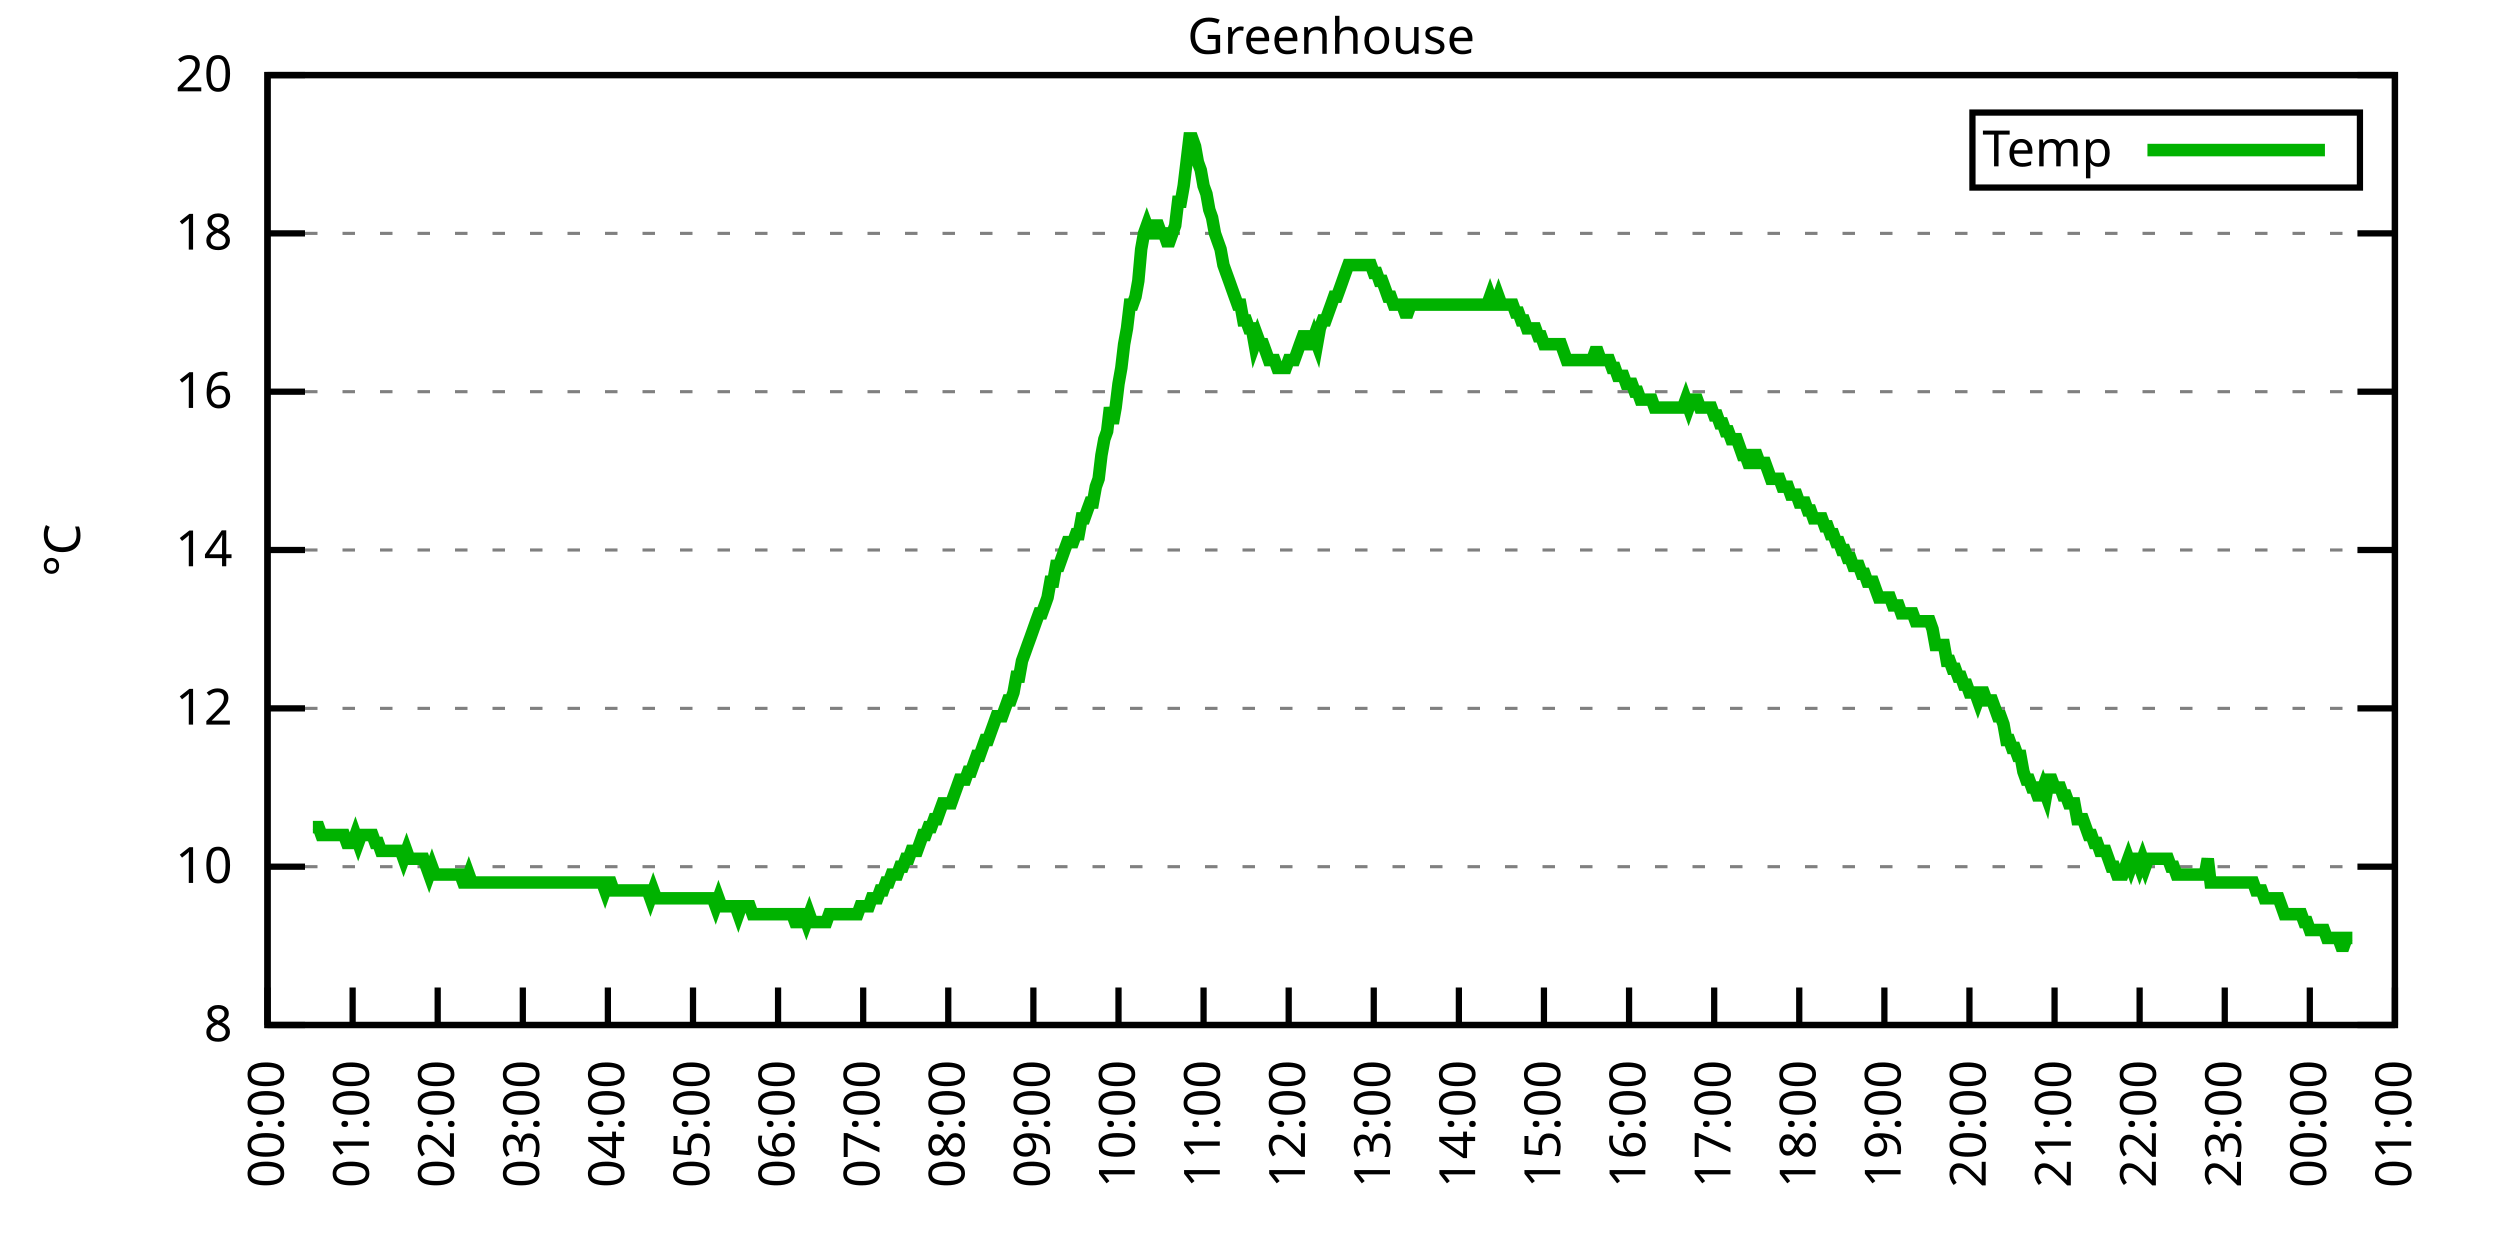
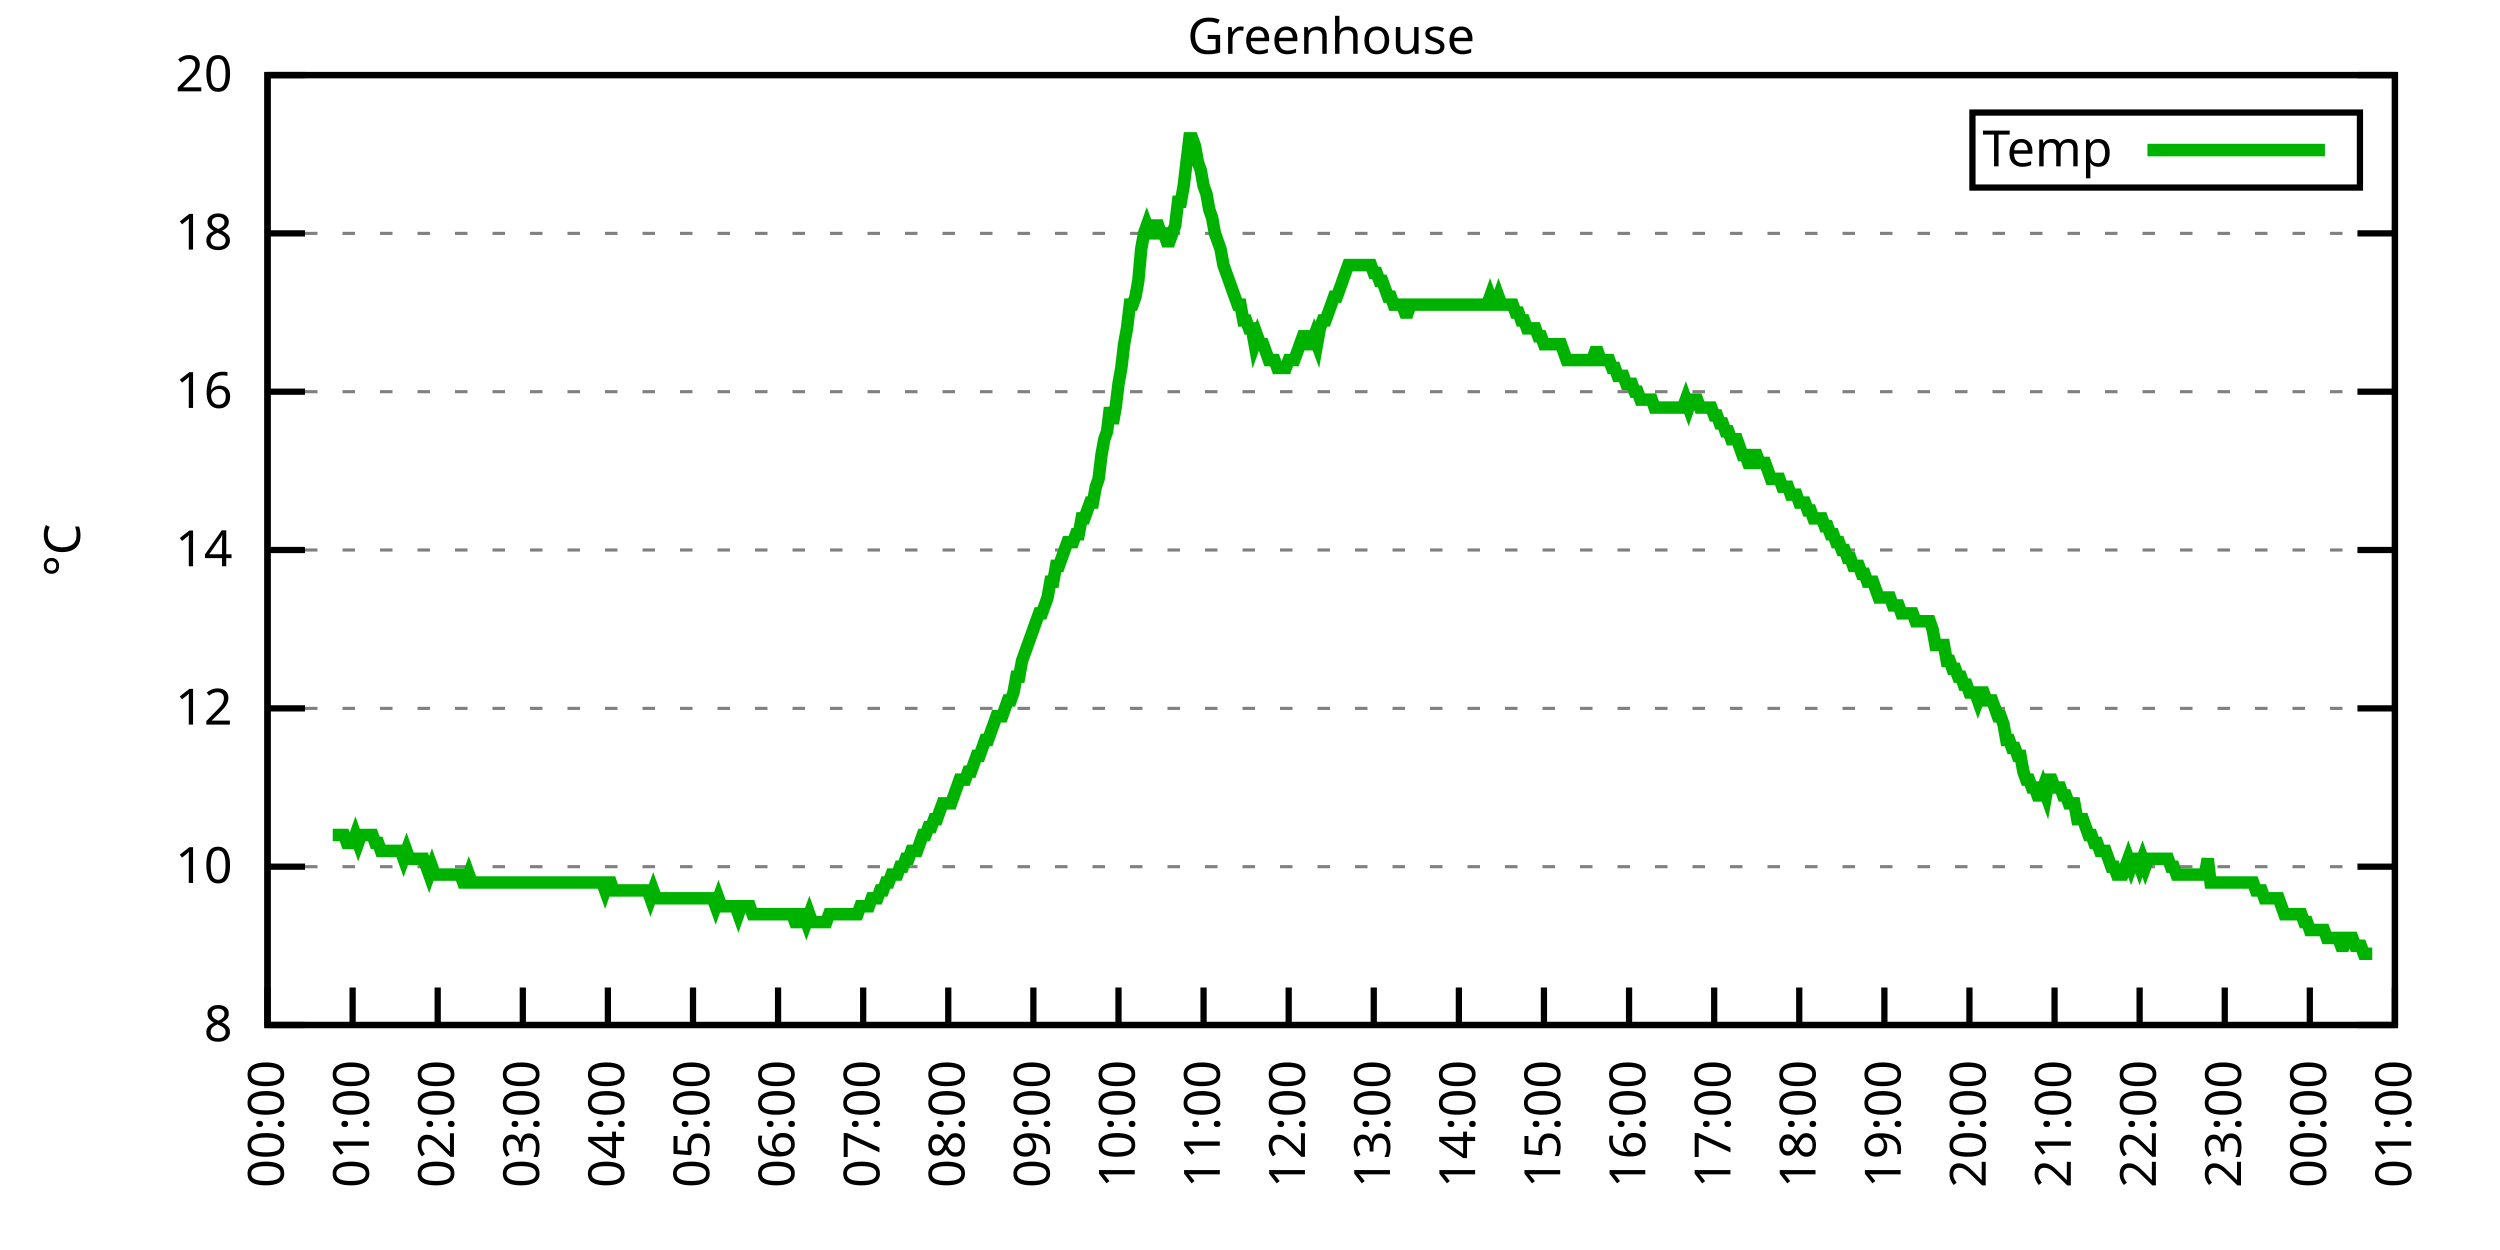
<svg xmlns="http://www.w3.org/2000/svg" xmlns:xlink="http://www.w3.org/1999/xlink" width="400" height="200" viewBox="0 0 400 200">
  <g id="gnuplot_canvas">
    <rect x="0" y="0" width="400" height="200" fill="none" />
    <defs>
      <circle id="gpDot" r="0.5" stroke-width="0.5" stroke="currentColor" />
      <path id="gpPt0" stroke-width="0.333" stroke="currentColor" d="M-1,0 h2 M0,-1 v2" />
      <path id="gpPt1" stroke-width="0.333" stroke="currentColor" d="M-1,-1 L1,1 M1,-1 L-1,1" />
      <path id="gpPt2" stroke-width="0.333" stroke="currentColor" d="M-1,0 L1,0 M0,-1 L0,1 M-1,-1 L1,1 M-1,1 L1,-1" />
      <rect id="gpPt3" stroke-width="0.333" stroke="currentColor" x="-1" y="-1" width="2" height="2" />
      <rect id="gpPt4" stroke-width="0.333" stroke="currentColor" fill="currentColor" x="-1" y="-1" width="2" height="2" />
      <circle id="gpPt5" stroke-width="0.333" stroke="currentColor" cx="0" cy="0" r="1" />
      <use xlink:href="#gpPt5" id="gpPt6" fill="currentColor" stroke="none" />
      <path id="gpPt7" stroke-width="0.333" stroke="currentColor" d="M0,-1.33 L-1.33,0.67 L1.33,0.67 z" />
      <use xlink:href="#gpPt7" id="gpPt8" fill="currentColor" stroke="none" />
      <use xlink:href="#gpPt7" id="gpPt9" stroke="currentColor" transform="rotate(180)" />
      <use xlink:href="#gpPt9" id="gpPt10" fill="currentColor" stroke="none" />
      <use xlink:href="#gpPt3" id="gpPt11" stroke="currentColor" transform="rotate(45)" />
      <use xlink:href="#gpPt11" id="gpPt12" fill="currentColor" stroke="none" />
      <path id="gpPt13" stroke-width="0.333" stroke="currentColor" d="M0,1.330 L1.265,0.411 L0.782,-1.067 L-0.782,-1.076 L-1.265,0.411 z" />
      <use xlink:href="#gpPt13" id="gpPt14" fill="currentColor" stroke="none" />
      <filter id="textbox" filterUnits="objectBoundingBox" x="0" y="0" height="1" width="1">
        <feFlood flood-color="white" flood-opacity="1" result="bgnd" />
        <feComposite in="SourceGraphic" in2="bgnd" operator="atop" />
      </filter>
      <filter id="greybox" filterUnits="objectBoundingBox" x="0" y="0" height="1" width="1">
        <feFlood flood-color="lightgrey" flood-opacity="1" result="grey" />
        <feComposite in="SourceGraphic" in2="grey" operator="atop" />
      </filter>
    </defs>
    <g fill="none" color="white" stroke="currentColor" stroke-width="1.00" stroke-linecap="butt" stroke-linejoin="miter">
</g>
    <g fill="none" color="black" stroke="currentColor" stroke-width="1.00" stroke-linecap="butt" stroke-linejoin="miter">
      <g stroke="none" shape-rendering="crispEdges">
        <polygon fill="rgb(255, 255, 255)" points="42.80,164.00 383.18,164.00 383.18,12.02 42.80,12.02 " />
      </g>
    </g>
    <g fill="none" color="black" stroke="currentColor" stroke-width="1.00" stroke-linecap="butt" stroke-linejoin="miter">
</g>
    <g fill="none" color="black" stroke="black" stroke-width="0.50" stroke-linecap="butt" stroke-linejoin="miter">
</g>
    <g fill="none" color="gray" stroke="currentColor" stroke-width="0.50" stroke-linecap="butt" stroke-linejoin="miter">
      <path stroke="gray" stroke-dasharray="2,4" class="gridline" d="M42.80,164.00 L383.19,164.00  " />
    </g>
    <g fill="none" color="gray" stroke="gray" stroke-width="1.00" stroke-linecap="butt" stroke-linejoin="miter">
</g>
    <g fill="none" color="black" stroke="currentColor" stroke-width="1.00" stroke-linecap="butt" stroke-linejoin="miter">
      <path stroke="black" d="M42.80,164.00 L48.80,164.00 M383.19,164.00 L377.19,164.00  " />
      <g transform="translate(37.20,166.60)" stroke="none" fill="black" font-family="Sans" font-size="8.00" text-anchor="end">
        <text>
          <tspan font-family="Sans"> 8</tspan>
        </text>
      </g>
    </g>
    <g fill="none" color="black" stroke="currentColor" stroke-width="1.00" stroke-linecap="butt" stroke-linejoin="miter">
</g>
    <g fill="none" color="black" stroke="black" stroke-width="0.50" stroke-linecap="butt" stroke-linejoin="miter">
</g>
    <g fill="none" color="gray" stroke="currentColor" stroke-width="0.50" stroke-linecap="butt" stroke-linejoin="miter">
      <path stroke="gray" stroke-dasharray="2,4" class="gridline" d="M42.80,138.67 L383.19,138.67  " />
    </g>
    <g fill="none" color="gray" stroke="gray" stroke-width="1.00" stroke-linecap="butt" stroke-linejoin="miter">
</g>
    <g fill="none" color="black" stroke="currentColor" stroke-width="1.00" stroke-linecap="butt" stroke-linejoin="miter">
      <path stroke="black" d="M42.80,138.67 L48.80,138.67 M383.19,138.67 L377.19,138.67  " />
      <g transform="translate(37.20,141.27)" stroke="none" fill="black" font-family="Sans" font-size="8.00" text-anchor="end">
        <text>
          <tspan font-family="Sans"> 10</tspan>
        </text>
      </g>
    </g>
    <g fill="none" color="black" stroke="currentColor" stroke-width="1.00" stroke-linecap="butt" stroke-linejoin="miter">
</g>
    <g fill="none" color="black" stroke="black" stroke-width="0.50" stroke-linecap="butt" stroke-linejoin="miter">
</g>
    <g fill="none" color="gray" stroke="currentColor" stroke-width="0.50" stroke-linecap="butt" stroke-linejoin="miter">
      <path stroke="gray" stroke-dasharray="2,4" class="gridline" d="M42.80,113.34 L383.19,113.34  " />
    </g>
    <g fill="none" color="gray" stroke="gray" stroke-width="1.00" stroke-linecap="butt" stroke-linejoin="miter">
</g>
    <g fill="none" color="black" stroke="currentColor" stroke-width="1.00" stroke-linecap="butt" stroke-linejoin="miter">
      <path stroke="black" d="M42.80,113.34 L48.80,113.34 M383.19,113.34 L377.19,113.34  " />
      <g transform="translate(37.20,115.94)" stroke="none" fill="black" font-family="Sans" font-size="8.00" text-anchor="end">
        <text>
          <tspan font-family="Sans"> 12</tspan>
        </text>
      </g>
    </g>
    <g fill="none" color="black" stroke="currentColor" stroke-width="1.00" stroke-linecap="butt" stroke-linejoin="miter">
</g>
    <g fill="none" color="black" stroke="black" stroke-width="0.50" stroke-linecap="butt" stroke-linejoin="miter">
</g>
    <g fill="none" color="gray" stroke="currentColor" stroke-width="0.50" stroke-linecap="butt" stroke-linejoin="miter">
      <path stroke="gray" stroke-dasharray="2,4" class="gridline" d="M42.80,88.00 L383.19,88.00  " />
    </g>
    <g fill="none" color="gray" stroke="gray" stroke-width="1.00" stroke-linecap="butt" stroke-linejoin="miter">
</g>
    <g fill="none" color="black" stroke="currentColor" stroke-width="1.00" stroke-linecap="butt" stroke-linejoin="miter">
      <path stroke="black" d="M42.80,88.00 L48.80,88.00 M383.19,88.00 L377.19,88.00  " />
      <g transform="translate(37.20,90.60)" stroke="none" fill="black" font-family="Sans" font-size="8.00" text-anchor="end">
        <text>
          <tspan font-family="Sans"> 14</tspan>
        </text>
      </g>
    </g>
    <g fill="none" color="black" stroke="currentColor" stroke-width="1.00" stroke-linecap="butt" stroke-linejoin="miter">
</g>
    <g fill="none" color="black" stroke="black" stroke-width="0.50" stroke-linecap="butt" stroke-linejoin="miter">
</g>
    <g fill="none" color="gray" stroke="currentColor" stroke-width="0.50" stroke-linecap="butt" stroke-linejoin="miter">
      <path stroke="gray" stroke-dasharray="2,4" class="gridline" d="M42.80,62.67 L383.19,62.67  " />
    </g>
    <g fill="none" color="gray" stroke="gray" stroke-width="1.00" stroke-linecap="butt" stroke-linejoin="miter">
</g>
    <g fill="none" color="black" stroke="currentColor" stroke-width="1.00" stroke-linecap="butt" stroke-linejoin="miter">
      <path stroke="black" d="M42.80,62.67 L48.80,62.67 M383.19,62.67 L377.19,62.67  " />
      <g transform="translate(37.20,65.27)" stroke="none" fill="black" font-family="Sans" font-size="8.00" text-anchor="end">
        <text>
          <tspan font-family="Sans"> 16</tspan>
        </text>
      </g>
    </g>
    <g fill="none" color="black" stroke="currentColor" stroke-width="1.00" stroke-linecap="butt" stroke-linejoin="miter">
</g>
    <g fill="none" color="black" stroke="black" stroke-width="0.50" stroke-linecap="butt" stroke-linejoin="miter">
</g>
    <g fill="none" color="gray" stroke="currentColor" stroke-width="0.50" stroke-linecap="butt" stroke-linejoin="miter">
      <path stroke="gray" stroke-dasharray="2,4" class="gridline" d="M42.80,37.34 L383.19,37.34  " />
    </g>
    <g fill="none" color="gray" stroke="gray" stroke-width="1.00" stroke-linecap="butt" stroke-linejoin="miter">
</g>
    <g fill="none" color="black" stroke="currentColor" stroke-width="1.00" stroke-linecap="butt" stroke-linejoin="miter">
      <path stroke="black" d="M42.80,37.34 L48.80,37.34 M383.19,37.34 L377.19,37.34  " />
      <g transform="translate(37.20,39.94)" stroke="none" fill="black" font-family="Sans" font-size="8.00" text-anchor="end">
        <text>
          <tspan font-family="Sans"> 18</tspan>
        </text>
      </g>
    </g>
    <g fill="none" color="black" stroke="currentColor" stroke-width="1.00" stroke-linecap="butt" stroke-linejoin="miter">
</g>
    <g fill="none" color="black" stroke="black" stroke-width="0.50" stroke-linecap="butt" stroke-linejoin="miter">
</g>
    <g fill="none" color="gray" stroke="currentColor" stroke-width="0.50" stroke-linecap="butt" stroke-linejoin="miter">
      <path stroke="gray" stroke-dasharray="2,4" class="gridline" d="M42.80,12.01 L383.19,12.01  " />
    </g>
    <g fill="none" color="gray" stroke="gray" stroke-width="1.00" stroke-linecap="butt" stroke-linejoin="miter">
</g>
    <g fill="none" color="black" stroke="currentColor" stroke-width="1.00" stroke-linecap="butt" stroke-linejoin="miter">
      <path stroke="black" d="M42.80,12.01 L48.80,12.01 M383.19,12.01 L377.19,12.01  " />
      <g transform="translate(37.20,14.61)" stroke="none" fill="black" font-family="Sans" font-size="8.00" text-anchor="end">
        <text>
          <tspan font-family="Sans"> 20</tspan>
        </text>
      </g>
    </g>
    <g fill="none" color="black" stroke="currentColor" stroke-width="1.00" stroke-linecap="butt" stroke-linejoin="miter">
      <path stroke="black" d="M42.80,164.00 L42.80,158.00  " />
      <g transform="translate(45.40,169.60) rotate(270.00)" stroke="none" fill="black" font-family="Sans" font-size="8.00" text-anchor="end">
        <text>
          <tspan font-family="Sans">00:00</tspan>
        </text>
      </g>
    </g>
    <g fill="none" color="black" stroke="currentColor" stroke-width="1.00" stroke-linecap="butt" stroke-linejoin="miter">
      <path stroke="black" d="M56.42,164.00 L56.42,158.00  " />
      <g transform="translate(59.02,169.60) rotate(270.00)" stroke="none" fill="black" font-family="Sans" font-size="8.00" text-anchor="end">
        <text>
          <tspan font-family="Sans">01:00</tspan>
        </text>
      </g>
    </g>
    <g fill="none" color="black" stroke="currentColor" stroke-width="1.00" stroke-linecap="butt" stroke-linejoin="miter">
      <path stroke="black" d="M70.03,164.00 L70.03,158.00  " />
      <g transform="translate(72.63,169.60) rotate(270.00)" stroke="none" fill="black" font-family="Sans" font-size="8.00" text-anchor="end">
        <text>
          <tspan font-family="Sans">02:00</tspan>
        </text>
      </g>
    </g>
    <g fill="none" color="black" stroke="currentColor" stroke-width="1.00" stroke-linecap="butt" stroke-linejoin="miter">
      <path stroke="black" d="M83.65,164.00 L83.65,158.00  " />
      <g transform="translate(86.25,169.60) rotate(270.00)" stroke="none" fill="black" font-family="Sans" font-size="8.00" text-anchor="end">
        <text>
          <tspan font-family="Sans">03:00</tspan>
        </text>
      </g>
    </g>
    <g fill="none" color="black" stroke="currentColor" stroke-width="1.00" stroke-linecap="butt" stroke-linejoin="miter">
      <path stroke="black" d="M97.26,164.00 L97.26,158.00  " />
      <g transform="translate(99.86,169.60) rotate(270.00)" stroke="none" fill="black" font-family="Sans" font-size="8.00" text-anchor="end">
        <text>
          <tspan font-family="Sans">04:00</tspan>
        </text>
      </g>
    </g>
    <g fill="none" color="black" stroke="currentColor" stroke-width="1.00" stroke-linecap="butt" stroke-linejoin="miter">
      <path stroke="black" d="M110.88,164.00 L110.88,158.00  " />
      <g transform="translate(113.48,169.60) rotate(270.00)" stroke="none" fill="black" font-family="Sans" font-size="8.00" text-anchor="end">
        <text>
          <tspan font-family="Sans">05:00</tspan>
        </text>
      </g>
    </g>
    <g fill="none" color="black" stroke="currentColor" stroke-width="1.00" stroke-linecap="butt" stroke-linejoin="miter">
      <path stroke="black" d="M124.49,164.00 L124.49,158.00  " />
      <g transform="translate(127.09,169.60) rotate(270.00)" stroke="none" fill="black" font-family="Sans" font-size="8.00" text-anchor="end">
        <text>
          <tspan font-family="Sans">06:00</tspan>
        </text>
      </g>
    </g>
    <g fill="none" color="black" stroke="currentColor" stroke-width="1.00" stroke-linecap="butt" stroke-linejoin="miter">
      <path stroke="black" d="M138.11,164.00 L138.11,158.00  " />
      <g transform="translate(140.71,169.60) rotate(270.00)" stroke="none" fill="black" font-family="Sans" font-size="8.00" text-anchor="end">
        <text>
          <tspan font-family="Sans">07:00</tspan>
        </text>
      </g>
    </g>
    <g fill="none" color="black" stroke="currentColor" stroke-width="1.00" stroke-linecap="butt" stroke-linejoin="miter">
      <path stroke="black" d="M151.72,164.00 L151.72,158.00  " />
      <g transform="translate(154.32,169.60) rotate(270.00)" stroke="none" fill="black" font-family="Sans" font-size="8.00" text-anchor="end">
        <text>
          <tspan font-family="Sans">08:00</tspan>
        </text>
      </g>
    </g>
    <g fill="none" color="black" stroke="currentColor" stroke-width="1.00" stroke-linecap="butt" stroke-linejoin="miter">
      <path stroke="black" d="M165.34,164.00 L165.34,158.00  " />
      <g transform="translate(167.94,169.60) rotate(270.00)" stroke="none" fill="black" font-family="Sans" font-size="8.00" text-anchor="end">
        <text>
          <tspan font-family="Sans">09:00</tspan>
        </text>
      </g>
    </g>
    <g fill="none" color="black" stroke="currentColor" stroke-width="1.00" stroke-linecap="butt" stroke-linejoin="miter">
      <path stroke="black" d="M178.96,164.00 L178.96,158.00  " />
      <g transform="translate(181.56,169.60) rotate(270.00)" stroke="none" fill="black" font-family="Sans" font-size="8.00" text-anchor="end">
        <text>
          <tspan font-family="Sans">10:00</tspan>
        </text>
      </g>
    </g>
    <g fill="none" color="black" stroke="currentColor" stroke-width="1.00" stroke-linecap="butt" stroke-linejoin="miter">
      <path stroke="black" d="M192.57,164.00 L192.57,158.00  " />
      <g transform="translate(195.17,169.60) rotate(270.00)" stroke="none" fill="black" font-family="Sans" font-size="8.00" text-anchor="end">
        <text>
          <tspan font-family="Sans">11:00</tspan>
        </text>
      </g>
    </g>
    <g fill="none" color="black" stroke="currentColor" stroke-width="1.00" stroke-linecap="butt" stroke-linejoin="miter">
      <path stroke="black" d="M206.19,164.00 L206.19,158.00  " />
      <g transform="translate(208.79,169.60) rotate(270.00)" stroke="none" fill="black" font-family="Sans" font-size="8.00" text-anchor="end">
        <text>
          <tspan font-family="Sans">12:00</tspan>
        </text>
      </g>
    </g>
    <g fill="none" color="black" stroke="currentColor" stroke-width="1.00" stroke-linecap="butt" stroke-linejoin="miter">
      <path stroke="black" d="M219.80,164.00 L219.80,158.00  " />
      <g transform="translate(222.40,169.60) rotate(270.00)" stroke="none" fill="black" font-family="Sans" font-size="8.00" text-anchor="end">
        <text>
          <tspan font-family="Sans">13:00</tspan>
        </text>
      </g>
    </g>
    <g fill="none" color="black" stroke="currentColor" stroke-width="1.00" stroke-linecap="butt" stroke-linejoin="miter">
      <path stroke="black" d="M233.42,164.00 L233.42,158.00  " />
      <g transform="translate(236.02,169.60) rotate(270.00)" stroke="none" fill="black" font-family="Sans" font-size="8.00" text-anchor="end">
        <text>
          <tspan font-family="Sans">14:00</tspan>
        </text>
      </g>
    </g>
    <g fill="none" color="black" stroke="currentColor" stroke-width="1.00" stroke-linecap="butt" stroke-linejoin="miter">
      <path stroke="black" d="M247.03,164.00 L247.03,158.00  " />
      <g transform="translate(249.63,169.60) rotate(270.00)" stroke="none" fill="black" font-family="Sans" font-size="8.00" text-anchor="end">
        <text>
          <tspan font-family="Sans">15:00</tspan>
        </text>
      </g>
    </g>
    <g fill="none" color="black" stroke="currentColor" stroke-width="1.00" stroke-linecap="butt" stroke-linejoin="miter">
      <path stroke="black" d="M260.65,164.00 L260.65,158.00  " />
      <g transform="translate(263.25,169.60) rotate(270.00)" stroke="none" fill="black" font-family="Sans" font-size="8.00" text-anchor="end">
        <text>
          <tspan font-family="Sans">16:00</tspan>
        </text>
      </g>
    </g>
    <g fill="none" color="black" stroke="currentColor" stroke-width="1.00" stroke-linecap="butt" stroke-linejoin="miter">
      <path stroke="black" d="M274.27,164.00 L274.27,158.00  " />
      <g transform="translate(276.87,169.60) rotate(270.00)" stroke="none" fill="black" font-family="Sans" font-size="8.00" text-anchor="end">
        <text>
          <tspan font-family="Sans">17:00</tspan>
        </text>
      </g>
    </g>
    <g fill="none" color="black" stroke="currentColor" stroke-width="1.00" stroke-linecap="butt" stroke-linejoin="miter">
      <path stroke="black" d="M287.88,164.00 L287.88,158.00  " />
      <g transform="translate(290.48,169.60) rotate(270.00)" stroke="none" fill="black" font-family="Sans" font-size="8.00" text-anchor="end">
        <text>
          <tspan font-family="Sans">18:00</tspan>
        </text>
      </g>
    </g>
    <g fill="none" color="black" stroke="currentColor" stroke-width="1.00" stroke-linecap="butt" stroke-linejoin="miter">
      <path stroke="black" d="M301.50,164.00 L301.50,158.00  " />
      <g transform="translate(304.10,169.60) rotate(270.00)" stroke="none" fill="black" font-family="Sans" font-size="8.00" text-anchor="end">
        <text>
          <tspan font-family="Sans">19:00</tspan>
        </text>
      </g>
    </g>
    <g fill="none" color="black" stroke="currentColor" stroke-width="1.00" stroke-linecap="butt" stroke-linejoin="miter">
      <path stroke="black" d="M315.11,164.00 L315.11,158.00  " />
      <g transform="translate(317.71,169.60) rotate(270.00)" stroke="none" fill="black" font-family="Sans" font-size="8.00" text-anchor="end">
        <text>
          <tspan font-family="Sans">20:00</tspan>
        </text>
      </g>
    </g>
    <g fill="none" color="black" stroke="currentColor" stroke-width="1.00" stroke-linecap="butt" stroke-linejoin="miter">
      <path stroke="black" d="M328.73,164.00 L328.73,158.00  " />
      <g transform="translate(331.33,169.60) rotate(270.00)" stroke="none" fill="black" font-family="Sans" font-size="8.00" text-anchor="end">
        <text>
          <tspan font-family="Sans">21:00</tspan>
        </text>
      </g>
    </g>
    <g fill="none" color="black" stroke="currentColor" stroke-width="1.00" stroke-linecap="butt" stroke-linejoin="miter">
      <path stroke="black" d="M342.34,164.00 L342.34,158.00  " />
      <g transform="translate(344.94,169.60) rotate(270.00)" stroke="none" fill="black" font-family="Sans" font-size="8.00" text-anchor="end">
        <text>
          <tspan font-family="Sans">22:00</tspan>
        </text>
      </g>
    </g>
    <g fill="none" color="black" stroke="currentColor" stroke-width="1.00" stroke-linecap="butt" stroke-linejoin="miter">
      <path stroke="black" d="M355.96,164.00 L355.96,158.00  " />
      <g transform="translate(358.56,169.60) rotate(270.00)" stroke="none" fill="black" font-family="Sans" font-size="8.00" text-anchor="end">
        <text>
          <tspan font-family="Sans">23:00</tspan>
        </text>
      </g>
    </g>
    <g fill="none" color="black" stroke="currentColor" stroke-width="1.00" stroke-linecap="butt" stroke-linejoin="miter">
      <path stroke="black" d="M369.57,164.00 L369.57,158.00  " />
      <g transform="translate(372.17,169.60) rotate(270.00)" stroke="none" fill="black" font-family="Sans" font-size="8.00" text-anchor="end">
        <text>
          <tspan font-family="Sans">00:00</tspan>
        </text>
      </g>
    </g>
    <g fill="none" color="black" stroke="currentColor" stroke-width="1.00" stroke-linecap="butt" stroke-linejoin="miter">
      <path stroke="black" d="M383.19,164.00 L383.19,158.00  " />
      <g transform="translate(385.79,169.60) rotate(270.00)" stroke="none" fill="black" font-family="Sans" font-size="8.00" text-anchor="end">
        <text>
          <tspan font-family="Sans">01:00</tspan>
        </text>
      </g>
    </g>
    <g fill="none" color="black" stroke="currentColor" stroke-width="1.00" stroke-linecap="butt" stroke-linejoin="miter">
</g>
    <g fill="none" color="black" stroke="currentColor" stroke-width="1.00" stroke-linecap="butt" stroke-linejoin="miter">
      <path stroke="black" d="M42.80,12.01 L42.80,164.00 L383.19,164.00 L383.19,12.01 L42.80,12.01 Z  " />
    </g>
    <g fill="none" color="black" stroke="currentColor" stroke-width="1.00" stroke-linecap="butt" stroke-linejoin="miter">
</g>
    <g fill="none" color="black" stroke="currentColor" stroke-width="1.00" stroke-linecap="butt" stroke-linejoin="miter">
      <path stroke="black" d="M315.59,30.01 L315.59,18.01 L377.59,18.01 L377.59,30.01 L315.59,30.01 Z  " />
    </g>
    <g id="Greenhouse_plot_1">
      <g fill="none" color="white" stroke="black" stroke-width="2.00" stroke-linecap="butt" stroke-linejoin="miter">
</g>
      <g fill="none" color="black" stroke="currentColor" stroke-width="2.00" stroke-linecap="butt" stroke-linejoin="miter">
        <g transform="translate(337.99,26.61)" stroke="none" fill="black" font-family="Sans" font-size="8.00" text-anchor="end">
          <text>
            <tspan font-family="Sans">Temp</tspan>
          </text>
        </g>
      </g>
      <g fill="none" color="black" stroke="currentColor" stroke-width="2.00" stroke-linecap="butt" stroke-linejoin="miter">
-         <path stroke="rgb(  0, 178,   0)" d="M343.59,24.01 L371.99,24.01 M50.06,132.34 L50.52,132.34 L50.97,132.34 L51.42,133.60 L51.88,133.60 L52.33,133.60   L52.78,133.60 L53.24,133.60 L53.69,133.60 L54.15,133.60 L54.60,133.60 L55.05,133.60 L55.51,134.87 L55.96,134.87   L56.42,134.87 L56.87,133.60 L57.32,134.87 L57.78,133.60 L58.23,133.60 L58.68,133.60 L59.14,133.60 L59.59,133.60   L60.05,134.87 L60.50,134.87 L60.95,136.14 L61.41,136.14 L61.86,136.14 L62.32,136.14 L62.77,136.14 L63.22,136.14   L63.68,136.14 L64.13,136.14 L64.58,137.40 L65.04,136.14 L65.49,137.40 L65.95,137.40 L66.40,137.40 L66.85,137.40   L67.31,137.40 L67.76,137.40 L68.22,138.67 L68.67,139.93 L69.12,138.67 L69.58,139.93 L70.03,139.93 L70.49,139.93   L70.94,139.93 L71.39,139.93 L71.85,139.93 L72.30,139.93 L72.75,139.93 L73.21,139.93 L73.66,139.93 L74.12,141.20   L74.57,141.20 L75.02,139.93 L75.48,141.20 L75.93,141.20 L76.39,141.20 L76.84,141.20 L77.29,141.20 L77.75,141.20   L78.20,141.20 L78.65,141.20 L79.11,141.20 L79.56,141.20 L80.02,141.20 L80.47,141.20 L80.92,141.20 L81.38,141.20   L81.83,141.20 L82.29,141.20 L82.74,141.20 L83.19,141.20 L83.65,141.20 L84.10,141.20 L84.55,141.20 L85.01,141.20   L85.46,141.20 L85.92,141.20 L86.37,141.20 L86.82,141.20 L87.28,141.20 L87.73,141.20 L88.19,141.20 L88.64,141.20   L89.09,141.20 L89.55,141.20 L90.00,141.20 L90.45,141.20 L90.91,141.20 L91.36,141.20 L91.82,141.20 L92.27,141.20   L92.72,141.20 L93.18,141.20 L93.63,141.20 L94.09,141.20 L94.54,141.20 L94.99,141.20 L95.45,141.20 L95.90,141.20   L96.35,141.20 L96.81,142.47 L97.26,141.20 L97.72,141.20 L98.17,142.47 L98.62,142.47 L99.08,142.47 L99.53,142.47   L99.99,142.47 L100.44,142.47 L100.89,142.47 L101.35,142.47 L101.80,142.47 L102.25,142.47 L102.71,142.47 L103.16,142.47   L103.62,142.47 L104.07,143.73 L104.52,142.47 L104.98,143.73 L105.43,143.73 L105.89,143.73 L106.34,143.73 L106.79,143.73   L107.25,143.73 L107.70,143.73 L108.15,143.73 L108.61,143.73 L109.06,143.73 L109.52,143.73 L109.97,143.73 L110.42,143.73   L110.88,143.73 L111.33,143.73 L111.79,143.73 L112.24,143.73 L112.69,143.73 L113.15,143.73 L113.60,143.73 L114.05,143.73   L114.51,145.00 L114.96,143.73 L115.42,145.00 L115.87,145.00 L116.32,145.00 L116.78,145.00 L117.23,145.00 L117.69,145.00   L118.14,146.27 L118.59,145.00 L119.05,145.00 L119.50,145.00 L119.96,145.00 L120.41,146.27 L120.86,146.27 L121.32,146.27   L121.77,146.27 L122.22,146.27 L122.68,146.27 L123.13,146.27 L123.59,146.27 L124.04,146.27 L124.49,146.27 L124.95,146.27   L125.40,146.27 L125.86,146.27 L126.31,146.27 L126.76,146.27 L127.22,147.53 L127.67,147.53 L128.12,146.27 L128.58,146.27   L129.03,147.53 L129.49,146.27 L129.94,147.53 L130.39,147.53 L130.85,147.53 L131.30,147.53 L131.76,147.53 L132.21,147.53   L132.66,146.27 L133.12,146.27 L133.57,146.27 L134.02,146.27 L134.48,146.27 L134.93,146.27 L135.39,146.27 L135.84,146.27   L136.29,146.27 L136.75,146.27 L137.20,146.27 L137.66,145.00 L138.11,145.00 L138.56,145.00 L139.02,145.00 L139.47,143.73   L139.92,143.73 L140.38,143.73 L140.83,142.47 L141.29,142.47 L141.74,141.20 L142.19,141.20 L142.65,139.93 L143.10,139.93   L143.56,139.93 L144.01,138.67 L144.46,138.67 L144.92,137.40 L145.37,137.40 L145.82,136.14 L146.28,136.14 L146.73,136.14   L147.19,134.87 L147.64,133.60 L148.09,133.60 L148.55,132.34 L149.00,132.34 L149.46,131.07 L149.91,131.07 L150.36,129.80   L150.82,128.54 L151.27,128.54 L151.72,128.54 L152.18,128.54 L152.63,127.27 L153.09,126.00 L153.54,124.74 L153.99,124.74   L154.45,124.74 L154.90,123.47 L155.36,123.47 L155.81,122.20 L156.26,120.94 L156.72,120.94 L157.17,119.67 L157.62,118.40   L158.08,118.40 L158.53,117.14 L158.99,115.87 L159.44,114.60 L159.89,114.60 L160.35,114.60 L160.80,113.34 L161.26,112.07   L161.71,112.07 L162.16,110.80 L162.62,108.27 L163.07,108.27 L163.52,105.74 L163.98,104.47 L164.43,103.20 L164.89,101.94   L165.34,100.67 L165.79,99.40 L166.25,98.14 L166.70,98.14 L167.16,96.87 L167.61,95.60 L168.06,93.07 L168.52,93.07   L168.97,90.54 L169.43,90.54 L169.88,89.27 L170.33,88.00 L170.79,86.74 L171.24,86.74 L171.69,86.74 L172.15,85.47   L172.60,85.47 L173.06,82.94 L173.51,82.94 L173.96,81.67 L174.42,80.41 L174.87,80.41 L175.33,77.87 L175.78,76.61   L176.23,72.81 L176.69,70.27 L177.14,69.01 L177.59,65.21 L178.05,67.74 L178.50,65.21 L178.96,61.41 L179.41,58.87   L179.86,55.07 L180.32,52.54 L180.77,48.74 L181.23,48.74 L181.68,47.47 L182.13,44.94 L182.59,39.87 L183.04,37.34   L183.49,36.08 L183.95,37.34 L184.40,37.34 L184.86,36.08 L185.31,36.08 L185.76,37.34 L186.22,37.34 L186.67,38.61   L187.13,38.61 L187.58,37.34 L188.03,36.08 L188.49,32.28 L188.94,32.28 L189.39,29.74 L189.85,25.94 L190.30,22.14   L190.76,22.14 L191.21,23.41 L191.66,25.94 L192.12,27.21 L192.57,29.74 L193.03,31.01 L193.48,33.54 L193.93,34.81   L194.39,37.34 L194.84,38.61 L195.29,39.87 L195.75,42.41 L196.20,43.67 L196.66,44.94 L197.11,46.21 L197.56,47.47   L198.02,48.74 L198.47,48.74 L198.93,51.27 L199.38,51.27 L199.83,52.54 L200.29,52.54 L200.74,55.07 L201.19,53.81   L201.65,55.07 L202.10,55.07 L202.56,56.34 L203.01,57.61 L203.46,57.61 L203.92,57.61 L204.37,58.87 L204.83,58.87   L205.28,58.87 L205.73,58.87 L206.19,57.61 L206.64,57.61 L207.09,57.61 L207.55,56.34 L208.00,55.07 L208.46,53.81   L208.91,53.81 L209.36,55.07 L209.82,55.07 L210.27,53.81 L210.73,55.07 L211.18,52.54 L211.63,51.27 L212.09,51.27   L212.54,50.01 L213.00,48.74 L213.45,47.47 L213.90,47.47 L214.36,46.21 L214.81,44.94 L215.26,43.67 L215.72,42.41   L216.17,42.41 L216.63,42.41 L217.08,42.41 L217.53,42.41 L217.99,42.41 L218.44,42.41 L218.90,42.41 L219.35,42.41   L219.80,43.67 L220.26,43.67 L220.71,44.94 L221.16,44.94 L221.62,46.21 L222.07,47.47 L222.53,47.47 L222.98,48.74   L223.43,48.74 L223.89,48.74 L224.34,48.74 L224.80,50.01 L225.25,50.01 L225.70,48.74 L226.16,48.74 L226.61,48.74   L227.06,48.74 L227.52,48.74 L227.97,48.74 L228.43,48.74 L228.88,48.74 L229.33,48.74 L229.79,48.74 L230.24,48.74   L230.70,48.74 L231.15,48.74 L231.60,48.74 L232.06,48.74 L232.51,48.74 L232.96,48.74 L233.42,48.74 L233.87,48.74   L234.33,48.74 L234.78,48.74 L235.23,48.74 L235.69,48.74 L236.14,48.74 L236.60,48.74 L237.05,48.74 L237.50,48.74   L237.96,48.74 L238.41,47.47 L238.86,48.74 L239.32,48.74 L239.77,47.47 L240.23,48.74 L240.68,48.74 L241.13,48.74   L241.59,48.74 L242.04,48.74 L242.50,50.01 L242.95,50.01 L243.40,51.27 L243.86,51.27 L244.31,52.54 L244.76,52.54   L245.22,52.54 L245.67,52.54 L246.13,53.81 L246.58,53.81 L247.03,55.07 L247.49,55.07 L247.94,55.07 L248.40,55.07   L248.85,55.07 L249.30,55.07 L249.76,55.07 L250.21,56.34 L250.66,57.61 L251.12,57.61 L251.57,57.61 L252.03,57.61   L252.48,57.61 L252.93,57.61 L253.39,57.61 L253.84,57.61 L254.30,57.61 L254.75,57.61 L255.20,56.34 L255.66,56.34   L256.11,57.61 L256.56,57.61 L257.02,57.61 L257.47,57.61 L257.93,58.87 L258.38,58.87 L258.83,60.14 L259.29,60.14   L259.74,60.14 L260.20,61.41 L260.65,61.41 L261.10,61.41 L261.56,62.67 L262.01,62.67 L262.47,63.94 L262.92,63.94   L263.37,63.94 L263.83,63.94 L264.28,63.94 L264.73,65.21 L265.19,65.21 L265.64,65.21 L266.10,65.21 L266.55,65.21   L267.00,65.21 L267.46,65.21 L267.91,65.21 L268.37,65.21 L268.82,65.21 L269.27,65.21 L269.73,63.94 L270.18,65.21   L270.63,63.94 L271.09,63.94 L271.54,63.94 L272.00,65.21 L272.45,65.21 L272.90,65.21 L273.36,65.21 L273.81,65.21   L274.27,66.47 L274.72,66.47 L275.17,67.74 L275.63,67.74 L276.08,69.01 L276.53,69.01 L276.99,70.27 L277.44,70.27   L277.90,70.27 L278.35,71.54 L278.80,72.81 L279.26,72.81 L279.71,74.07 L280.17,74.07 L280.62,72.81 L281.07,72.81   L281.53,74.07 L281.98,74.07 L282.43,74.07 L282.89,75.34 L283.34,76.61 L283.80,76.61 L284.25,76.61 L284.70,76.61   L285.16,77.87 L285.61,77.87 L286.07,77.87 L286.52,79.14 L286.97,79.14 L287.43,79.14 L287.88,80.41 L288.33,80.41   L288.79,80.41 L289.24,81.67 L289.70,81.67 L290.15,82.94 L290.60,82.94 L291.06,82.94 L291.51,82.94 L291.97,84.21   L292.42,84.21 L292.87,85.47 L293.33,85.47 L293.78,86.74 L294.23,86.74 L294.69,88.00 L295.14,88.00 L295.60,89.27   L296.05,89.27 L296.50,90.54 L296.96,90.54 L297.41,90.54 L297.87,91.80 L298.32,91.80 L298.77,93.07 L299.23,93.07   L299.68,93.07 L300.13,94.34 L300.59,95.60 L301.04,95.60 L301.50,95.60 L301.95,95.60 L302.40,95.60 L302.86,96.87   L303.31,96.87 L303.77,96.87 L304.22,98.14 L304.67,98.14 L305.13,98.14 L305.58,98.14 L306.03,98.14 L306.49,99.40   L306.94,99.40 L307.40,99.40 L307.85,99.40 L308.30,99.40 L308.76,99.40 L309.21,100.67 L309.67,103.20 L310.12,103.20   L310.57,103.20 L311.03,103.20 L311.48,105.74 L311.94,105.74 L312.39,107.00 L312.84,107.00 L313.30,108.27 L313.75,108.27   L314.20,109.54 L314.66,109.54 L315.11,110.80 L315.57,110.80 L316.02,110.80 L316.47,112.07 L316.93,110.80 L317.38,110.80   L317.84,112.07 L318.29,112.07 L318.74,112.07 L319.20,113.34 L319.65,114.60 L320.10,114.60 L320.56,115.87 L321.01,118.40   L321.47,118.40 L321.92,119.67 L322.37,119.67 L322.83,120.94 L323.28,120.94 L323.74,123.47 L324.19,124.74 L324.64,124.74   L325.10,126.00 L325.55,126.00 L326.00,127.27 L326.46,127.27 L326.91,126.00 L327.37,127.27 L327.82,124.74 L328.27,124.74   L328.73,126.00 L329.18,126.00 L329.64,126.00 L330.09,127.27 L330.54,127.27 L331.00,128.54 L331.45,128.54 L331.90,128.54   L332.36,131.07 L332.81,131.07 L333.27,131.07 L333.72,132.34 L334.17,133.60 L334.63,133.60 L335.08,134.87 L335.54,134.87   L335.99,136.14 L336.44,136.14 L336.90,136.14 L337.35,137.40 L337.80,138.67 L338.26,138.67 L338.71,139.93 L339.17,139.93   L339.62,139.93 L340.07,138.67 L340.53,137.40 L340.98,138.67 L341.44,137.40 L341.89,137.40 L342.34,138.67 L342.80,137.40   L343.25,138.67 L343.70,137.40 L344.16,137.40 L344.61,137.40 L345.07,137.40 L345.52,137.40 L345.97,137.40 L346.43,137.40   L346.88,137.40 L347.34,138.67 L347.79,138.67 L348.24,139.93 L348.70,139.93 L349.15,139.93 L349.60,139.93 L350.06,139.93   L350.51,139.93 L350.97,139.93 L351.42,139.93 L351.87,139.93 L352.33,139.93 L352.78,139.93 L353.24,137.40 L353.69,141.20   L354.14,141.20 L354.60,141.20 L355.05,141.20 L355.50,141.20 L355.96,141.20 L356.41,141.20 L356.87,141.20 L357.32,141.20   L357.77,141.20 L358.23,141.20 L358.68,141.20 L359.14,141.20 L359.59,141.20 L360.04,141.20 L360.50,141.20 L360.95,142.47   L361.41,142.47 L361.86,142.47 L362.31,143.73 L362.77,143.73 L363.22,143.73 L363.67,143.73 L364.13,143.73 L364.58,143.73   L365.04,145.00 L365.49,146.27 L365.94,146.27 L366.40,146.27 L366.85,146.27 L367.31,146.27 L367.76,146.27 L368.21,146.27   L368.67,147.53 L369.12,147.53 L369.57,148.80 L370.03,148.80 L370.48,148.80 L370.94,148.80 L371.39,148.80 L371.84,148.80   L372.30,150.07 L372.75,150.07 L373.21,150.07 L373.66,150.07 L374.11,150.07 L374.57,151.33 L375.02,151.33 L375.47,150.07   L375.93,150.07 L376.38,150.07  " />
+         <path stroke="rgb(  0, 178,   0)" d="M343.59,24.01 L371.99,24.01 M53.24,133.60 L53.69,133.60 L54.15,133.60 L54.60,133.60 L55.05,133.60 L55.51,134.87   L55.96,134.87 L56.42,134.87 L56.87,133.60 L57.32,134.87 L57.78,133.60 L58.23,133.60 L58.68,133.60 L59.14,133.60   L59.59,133.60 L60.05,134.87 L60.50,134.87 L60.95,136.14 L61.41,136.14 L61.86,136.14 L62.32,136.14 L62.77,136.14   L63.22,136.14 L63.68,136.14 L64.13,136.14 L64.58,137.40 L65.04,136.14 L65.49,137.40 L65.95,137.40 L66.40,137.40   L66.85,137.40 L67.31,137.40 L67.76,137.40 L68.22,138.67 L68.67,139.93 L69.12,138.67 L69.58,139.93 L70.03,139.93   L70.49,139.93 L70.94,139.93 L71.39,139.93 L71.85,139.93 L72.30,139.93 L72.75,139.93 L73.21,139.93 L73.66,139.93   L74.12,141.20 L74.57,141.20 L75.02,139.93 L75.48,141.20 L75.93,141.20 L76.39,141.20 L76.84,141.20 L77.29,141.20   L77.75,141.20 L78.20,141.20 L78.65,141.20 L79.11,141.20 L79.56,141.20 L80.02,141.20 L80.47,141.20 L80.92,141.20   L81.38,141.20 L81.83,141.20 L82.29,141.20 L82.74,141.20 L83.19,141.20 L83.65,141.20 L84.10,141.20 L84.55,141.20   L85.01,141.20 L85.46,141.20 L85.92,141.20 L86.37,141.20 L86.82,141.20 L87.28,141.20 L87.73,141.20 L88.19,141.20   L88.64,141.20 L89.09,141.20 L89.55,141.20 L90.00,141.20 L90.45,141.20 L90.91,141.20 L91.36,141.20 L91.82,141.20   L92.27,141.20 L92.72,141.20 L93.18,141.20 L93.63,141.20 L94.09,141.20 L94.54,141.20 L94.99,141.20 L95.45,141.20   L95.90,141.20 L96.35,141.20 L96.81,142.47 L97.26,141.20 L97.72,141.20 L98.17,142.47 L98.62,142.47 L99.08,142.47   L99.53,142.47 L99.99,142.47 L100.44,142.47 L100.89,142.47 L101.35,142.47 L101.80,142.47 L102.25,142.47 L102.71,142.47   L103.16,142.47 L103.62,142.47 L104.07,143.73 L104.52,142.47 L104.98,143.73 L105.43,143.73 L105.89,143.73 L106.34,143.73   L106.79,143.73 L107.25,143.73 L107.70,143.73 L108.15,143.73 L108.61,143.73 L109.06,143.73 L109.52,143.73 L109.97,143.73   L110.42,143.73 L110.88,143.73 L111.33,143.73 L111.79,143.73 L112.24,143.73 L112.69,143.73 L113.15,143.73 L113.60,143.73   L114.05,143.73 L114.51,145.00 L114.96,143.73 L115.42,145.00 L115.87,145.00 L116.32,145.00 L116.78,145.00 L117.23,145.00   L117.69,145.00 L118.14,146.27 L118.59,145.00 L119.05,145.00 L119.50,145.00 L119.96,145.00 L120.41,146.27 L120.86,146.27   L121.32,146.27 L121.77,146.27 L122.22,146.27 L122.68,146.27 L123.13,146.27 L123.59,146.27 L124.04,146.27 L124.49,146.27   L124.95,146.27 L125.40,146.27 L125.86,146.27 L126.31,146.27 L126.76,146.27 L127.22,147.53 L127.67,147.53 L128.12,146.27   L128.58,146.27 L129.03,147.53 L129.49,146.27 L129.94,147.53 L130.39,147.53 L130.85,147.53 L131.30,147.53 L131.76,147.53   L132.21,147.53 L132.66,146.27 L133.12,146.27 L133.57,146.27 L134.02,146.27 L134.48,146.27 L134.93,146.27 L135.39,146.27   L135.84,146.27 L136.29,146.27 L136.75,146.27 L137.20,146.27 L137.66,145.00 L138.11,145.00 L138.56,145.00 L139.02,145.00   L139.47,143.73 L139.92,143.73 L140.38,143.73 L140.83,142.47 L141.29,142.47 L141.74,141.20 L142.19,141.20 L142.65,139.93   L143.10,139.93 L143.56,139.93 L144.01,138.67 L144.46,138.67 L144.92,137.40 L145.37,137.40 L145.82,136.14 L146.28,136.14   L146.73,136.14 L147.19,134.87 L147.64,133.60 L148.09,133.60 L148.55,132.34 L149.00,132.34 L149.46,131.07 L149.91,131.07   L150.36,129.80 L150.82,128.54 L151.27,128.54 L151.72,128.54 L152.18,128.54 L152.63,127.27 L153.09,126.00 L153.54,124.74   L153.99,124.74 L154.45,124.74 L154.90,123.47 L155.36,123.47 L155.81,122.20 L156.26,120.94 L156.72,120.94 L157.17,119.67   L157.62,118.40 L158.08,118.40 L158.53,117.14 L158.99,115.87 L159.44,114.60 L159.89,114.60 L160.35,114.60 L160.80,113.34   L161.26,112.07 L161.71,112.07 L162.16,110.80 L162.62,108.27 L163.07,108.27 L163.52,105.74 L163.98,104.47 L164.43,103.20   L164.89,101.94 L165.34,100.67 L165.79,99.40 L166.25,98.14 L166.70,98.14 L167.16,96.87 L167.61,95.60 L168.06,93.07   L168.52,93.07 L168.97,90.54 L169.43,90.54 L169.88,89.27 L170.33,88.00 L170.79,86.74 L171.24,86.74 L171.69,86.74   L172.15,85.47 L172.60,85.47 L173.06,82.94 L173.51,82.94 L173.96,81.67 L174.42,80.41 L174.87,80.41 L175.33,77.87   L175.78,76.61 L176.23,72.81 L176.69,70.27 L177.14,69.01 L177.59,65.21 L178.05,67.74 L178.50,65.21 L178.96,61.41   L179.41,58.87 L179.86,55.07 L180.32,52.54 L180.77,48.74 L181.23,48.74 L181.68,47.47 L182.13,44.94 L182.59,39.87   L183.04,37.34 L183.49,36.08 L183.95,37.34 L184.40,37.34 L184.86,36.08 L185.31,36.08 L185.76,37.34 L186.22,37.34   L186.67,38.61 L187.13,38.61 L187.58,37.34 L188.03,36.08 L188.49,32.28 L188.94,32.28 L189.39,29.74 L189.85,25.94   L190.30,22.14 L190.76,22.14 L191.21,23.41 L191.66,25.94 L192.12,27.21 L192.57,29.74 L193.03,31.01 L193.48,33.54   L193.93,34.81 L194.39,37.34 L194.84,38.61 L195.29,39.87 L195.75,42.41 L196.20,43.67 L196.66,44.94 L197.11,46.21   L197.56,47.47 L198.02,48.74 L198.47,48.74 L198.93,51.27 L199.38,51.27 L199.83,52.54 L200.29,52.54 L200.74,55.07   L201.19,53.81 L201.65,55.07 L202.10,55.07 L202.56,56.34 L203.01,57.61 L203.46,57.61 L203.92,57.61 L204.37,58.87   L204.83,58.87 L205.28,58.87 L205.73,58.87 L206.19,57.61 L206.64,57.61 L207.09,57.61 L207.55,56.34 L208.00,55.07   L208.46,53.81 L208.91,53.81 L209.36,55.07 L209.82,55.07 L210.27,53.81 L210.73,55.07 L211.18,52.54 L211.63,51.27   L212.09,51.27 L212.54,50.01 L213.00,48.74 L213.45,47.47 L213.90,47.47 L214.36,46.21 L214.81,44.94 L215.26,43.67   L215.72,42.41 L216.17,42.41 L216.63,42.41 L217.08,42.41 L217.53,42.41 L217.99,42.41 L218.44,42.41 L218.90,42.41   L219.35,42.41 L219.80,43.67 L220.26,43.67 L220.71,44.94 L221.16,44.94 L221.62,46.21 L222.07,47.47 L222.53,47.47   L222.98,48.74 L223.43,48.74 L223.89,48.74 L224.34,48.74 L224.80,50.01 L225.25,50.01 L225.70,48.74 L226.16,48.74   L226.61,48.74 L227.06,48.74 L227.52,48.74 L227.97,48.74 L228.43,48.74 L228.88,48.74 L229.33,48.74 L229.79,48.74   L230.24,48.74 L230.70,48.74 L231.15,48.74 L231.60,48.74 L232.06,48.74 L232.51,48.74 L232.96,48.74 L233.42,48.74   L233.87,48.74 L234.33,48.74 L234.78,48.74 L235.23,48.74 L235.69,48.74 L236.14,48.74 L236.60,48.74 L237.05,48.74   L237.50,48.74 L237.96,48.74 L238.41,47.47 L238.86,48.74 L239.32,48.74 L239.77,47.47 L240.23,48.74 L240.68,48.74   L241.13,48.74 L241.59,48.74 L242.04,48.74 L242.50,50.01 L242.95,50.01 L243.40,51.27 L243.86,51.27 L244.31,52.54   L244.76,52.54 L245.22,52.54 L245.67,52.54 L246.13,53.81 L246.58,53.81 L247.03,55.07 L247.49,55.07 L247.94,55.07   L248.40,55.07 L248.85,55.07 L249.30,55.07 L249.76,55.07 L250.21,56.34 L250.66,57.61 L251.12,57.61 L251.57,57.61   L252.03,57.61 L252.48,57.61 L252.93,57.61 L253.39,57.61 L253.84,57.61 L254.30,57.61 L254.75,57.61 L255.20,56.34   L255.66,56.34 L256.11,57.61 L256.56,57.61 L257.02,57.61 L257.47,57.61 L257.93,58.87 L258.38,58.87 L258.83,60.14   L259.29,60.14 L259.74,60.14 L260.20,61.41 L260.65,61.41 L261.10,61.41 L261.56,62.67 L262.01,62.67 L262.47,63.94   L262.92,63.94 L263.37,63.94 L263.83,63.94 L264.28,63.94 L264.73,65.21 L265.19,65.21 L265.64,65.21 L266.10,65.21   L266.55,65.21 L267.00,65.21 L267.46,65.21 L267.91,65.21 L268.37,65.21 L268.82,65.21 L269.27,65.21 L269.73,63.94   L270.18,65.21 L270.63,63.94 L271.09,63.94 L271.54,63.94 L272.00,65.21 L272.45,65.21 L272.90,65.21 L273.36,65.21   L273.81,65.21 L274.27,66.47 L274.72,66.47 L275.17,67.74 L275.63,67.74 L276.08,69.01 L276.53,69.01 L276.99,70.27   L277.44,70.27 L277.90,70.27 L278.35,71.54 L278.80,72.81 L279.26,72.81 L279.71,74.07 L280.17,74.07 L280.62,72.81   L281.07,72.81 L281.53,74.07 L281.98,74.07 L282.43,74.07 L282.89,75.34 L283.34,76.61 L283.80,76.61 L284.25,76.61   L284.70,76.61 L285.16,77.87 L285.61,77.87 L286.07,77.87 L286.52,79.14 L286.97,79.14 L287.43,79.14 L287.88,80.41   L288.33,80.41 L288.79,80.41 L289.24,81.67 L289.70,81.67 L290.15,82.94 L290.60,82.94 L291.06,82.94 L291.51,82.94   L291.97,84.21 L292.42,84.21 L292.87,85.47 L293.33,85.47 L293.78,86.74 L294.23,86.74 L294.69,88.00 L295.14,88.00   L295.60,89.27 L296.05,89.27 L296.50,90.54 L296.96,90.54 L297.41,90.54 L297.87,91.80 L298.32,91.80 L298.77,93.07   L299.23,93.07 L299.68,93.07 L300.13,94.34 L300.59,95.60 L301.04,95.60 L301.50,95.60 L301.95,95.60 L302.40,95.60   L302.86,96.87 L303.31,96.87 L303.77,96.87 L304.22,98.14 L304.67,98.14 L305.13,98.14 L305.58,98.14 L306.03,98.14   L306.49,99.40 L306.94,99.40 L307.40,99.40 L307.85,99.40 L308.30,99.40 L308.76,99.40 L309.21,100.67 L309.67,103.20   L310.12,103.20 L310.57,103.20 L311.03,103.20 L311.48,105.74 L311.94,105.74 L312.39,107.00 L312.84,107.00 L313.30,108.27   L313.75,108.27 L314.20,109.54 L314.66,109.54 L315.11,110.80 L315.57,110.80 L316.02,110.80 L316.47,112.07 L316.93,110.80   L317.38,110.80 L317.84,112.07 L318.29,112.07 L318.74,112.07 L319.20,113.34 L319.65,114.60 L320.10,114.60 L320.56,115.87   L321.01,118.40 L321.47,118.40 L321.92,119.67 L322.37,119.67 L322.83,120.94 L323.28,120.94 L323.74,123.47 L324.19,124.74   L324.64,124.74 L325.10,126.00 L325.55,126.00 L326.00,127.27 L326.46,127.27 L326.91,126.00 L327.37,127.27 L327.82,124.74   L328.27,124.74 L328.73,126.00 L329.18,126.00 L329.64,126.00 L330.09,127.27 L330.54,127.27 L331.00,128.54 L331.45,128.54   L331.90,128.54 L332.36,131.07 L332.81,131.07 L333.27,131.07 L333.72,132.34 L334.17,133.60 L334.63,133.60 L335.08,134.87   L335.54,134.87 L335.99,136.14 L336.44,136.14 L336.90,136.14 L337.35,137.40 L337.80,138.67 L338.26,138.67 L338.71,139.93   L339.17,139.93 L339.62,139.93 L340.07,138.67 L340.53,137.40 L340.98,138.67 L341.44,137.40 L341.89,137.40 L342.34,138.67   L342.80,137.40 L343.25,138.67 L343.70,137.40 L344.16,137.40 L344.61,137.40 L345.07,137.40 L345.52,137.40 L345.97,137.40   L346.43,137.40 L346.88,137.40 L347.34,138.67 L347.79,138.67 L348.24,139.93 L348.70,139.93 L349.15,139.93 L349.60,139.93   L350.06,139.93 L350.51,139.93 L350.97,139.93 L351.42,139.93 L351.87,139.93 L352.33,139.93 L352.78,139.93 L353.24,137.40   L353.69,141.20 L354.14,141.20 L354.60,141.20 L355.05,141.20 L355.50,141.20 L355.96,141.20 L356.41,141.20 L356.87,141.20   L357.32,141.20 L357.77,141.20 L358.23,141.20 L358.68,141.20 L359.14,141.20 L359.59,141.20 L360.04,141.20 L360.50,141.20   L360.95,142.47 L361.41,142.47 L361.86,142.47 L362.31,143.73 L362.77,143.73 L363.22,143.73 L363.67,143.73 L364.13,143.73   L364.58,143.73 L365.04,145.00 L365.49,146.27 L365.94,146.27 L366.40,146.27 L366.85,146.27 L367.31,146.27 L367.76,146.27   L368.21,146.27 L368.67,147.53 L369.12,147.53 L369.57,148.80 L370.03,148.80 L370.48,148.80 L370.94,148.80 L371.39,148.80   L371.84,148.80 L372.30,150.07 L372.75,150.07 L373.21,150.07 L373.66,150.07 L374.11,150.07 L374.57,151.33 L375.02,151.33   L375.47,150.07 L375.93,150.07 L376.38,150.07 L376.84,151.33 L377.29,151.33 L377.74,151.33 L378.20,152.60 L378.65,152.60   L379.11,152.60 L379.56,152.60  " />
      </g>
    </g>
    <g fill="none" color="black" stroke="currentColor" stroke-width="2.00" stroke-linecap="butt" stroke-linejoin="miter">
</g>
    <g fill="none" color="black" stroke="black" stroke-width="1.00" stroke-linecap="butt" stroke-linejoin="miter">
</g>
    <g fill="none" color="black" stroke="currentColor" stroke-width="1.00" stroke-linecap="butt" stroke-linejoin="miter">
      <path stroke="black" d="M42.80,12.01 L42.80,164.00 L383.19,164.00 L383.19,12.01 L42.80,12.01 Z  " />
      <g transform="translate(12.80,88.01) rotate(270.00)" stroke="none" fill="black" font-family="Sans" font-size="8.00" text-anchor="middle">
        <text>
          <tspan font-family="Sans">°C</tspan>
        </text>
      </g>
    </g>
    <g fill="none" color="black" stroke="currentColor" stroke-width="1.00" stroke-linecap="butt" stroke-linejoin="miter">
</g>
    <g fill="none" color="black" stroke="currentColor" stroke-width="1.00" stroke-linecap="butt" stroke-linejoin="miter">
      <g transform="translate(212.99,8.61)" stroke="none" fill="black" font-family="Sans" font-size="8.00" text-anchor="middle">
        <text>
          <tspan font-family="Sans">Greenhouse</tspan>
        </text>
      </g>
    </g>
    <g fill="none" color="black" stroke="currentColor" stroke-width="1.00" stroke-linecap="butt" stroke-linejoin="miter">
</g>
  </g>
</svg>
